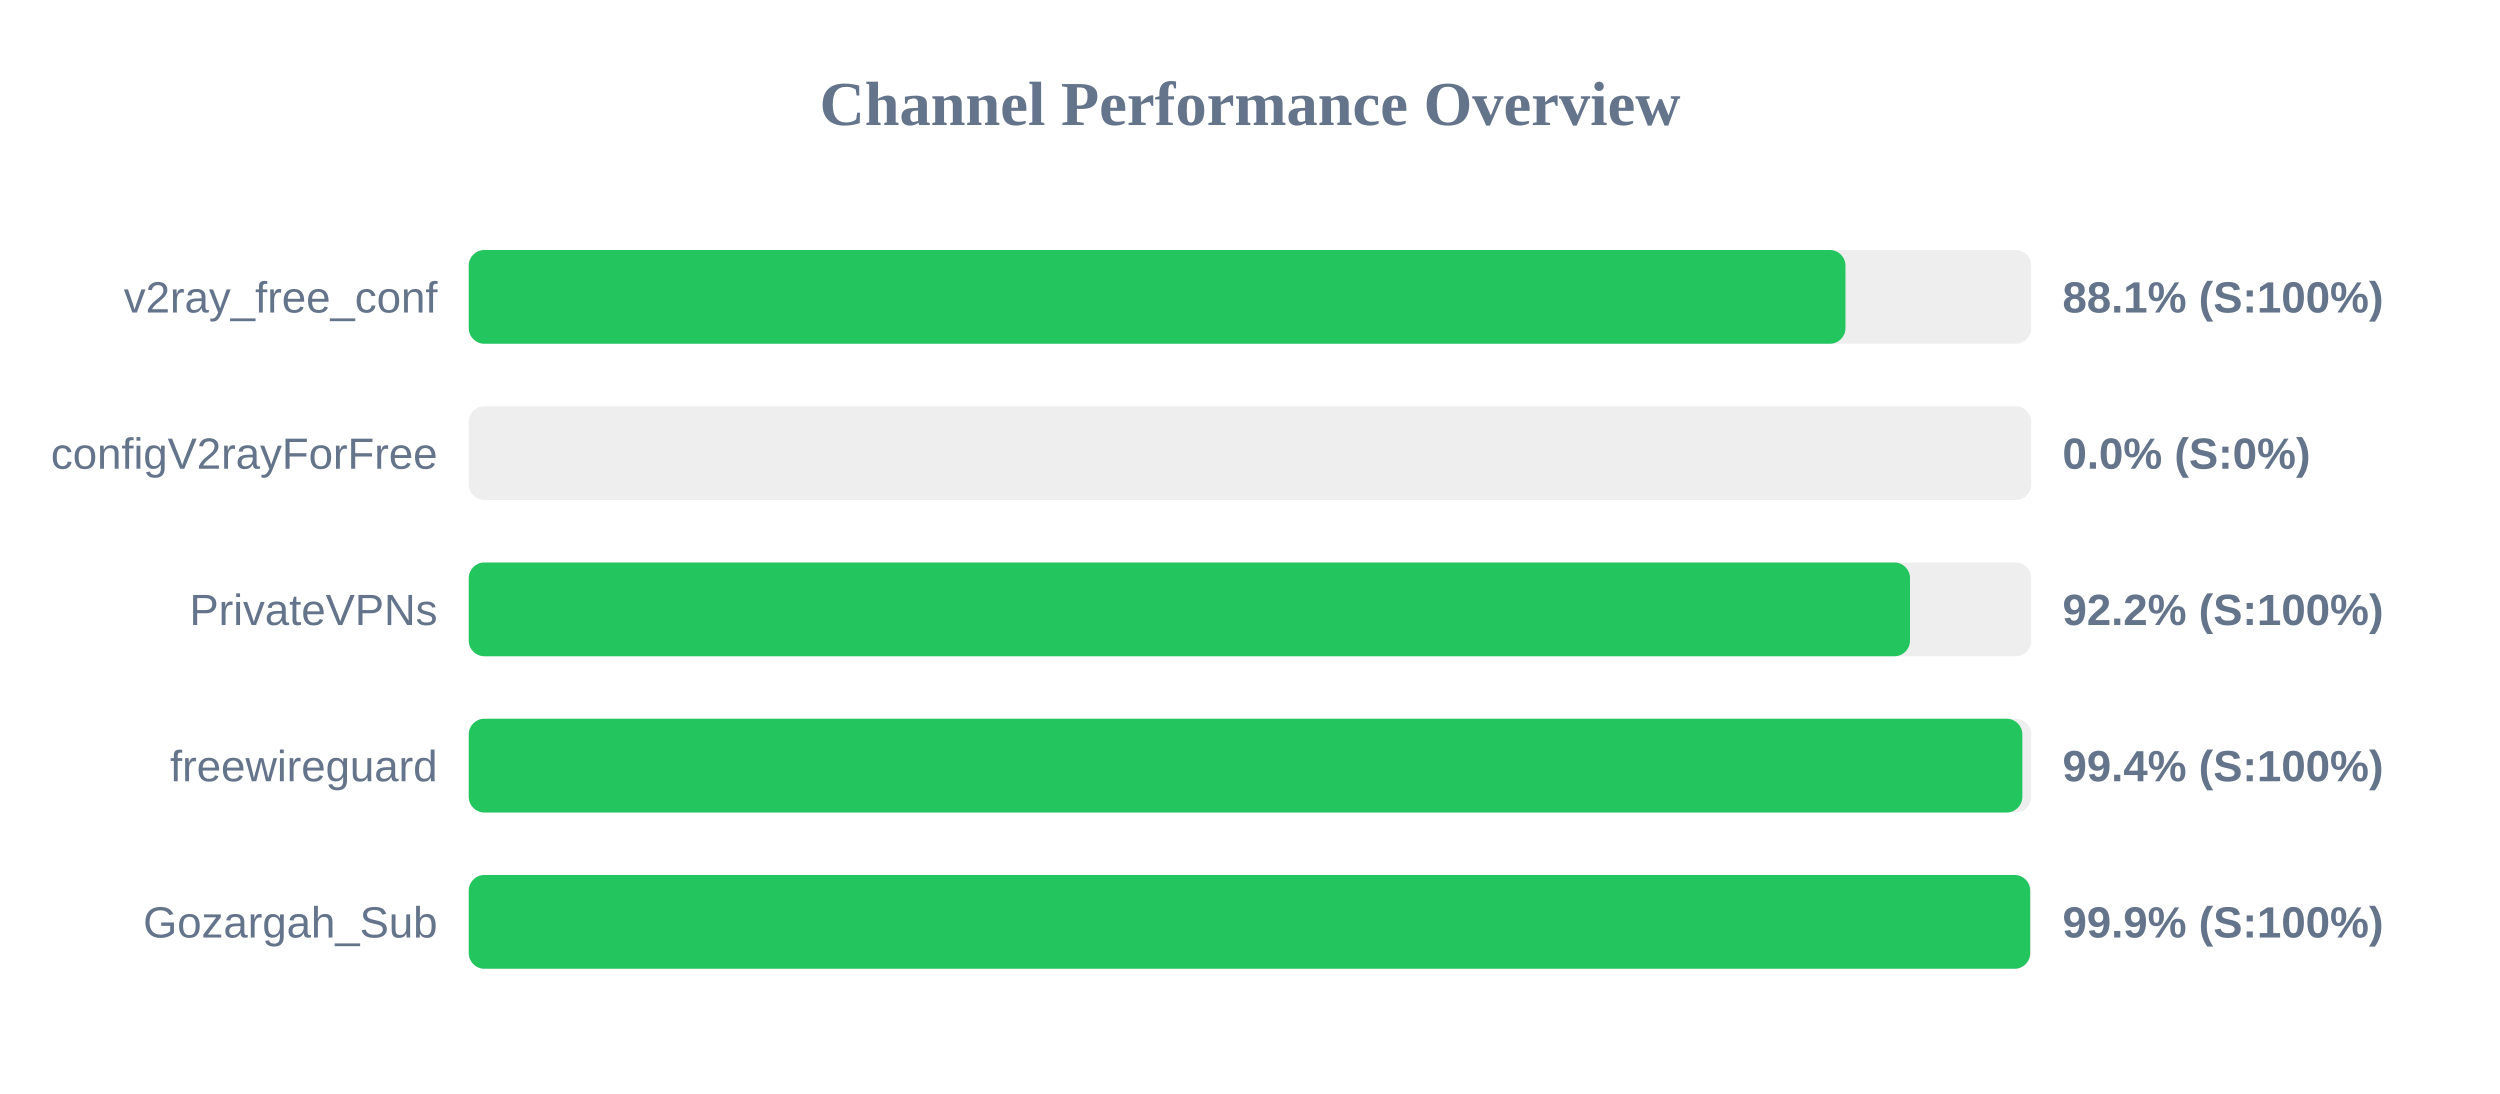
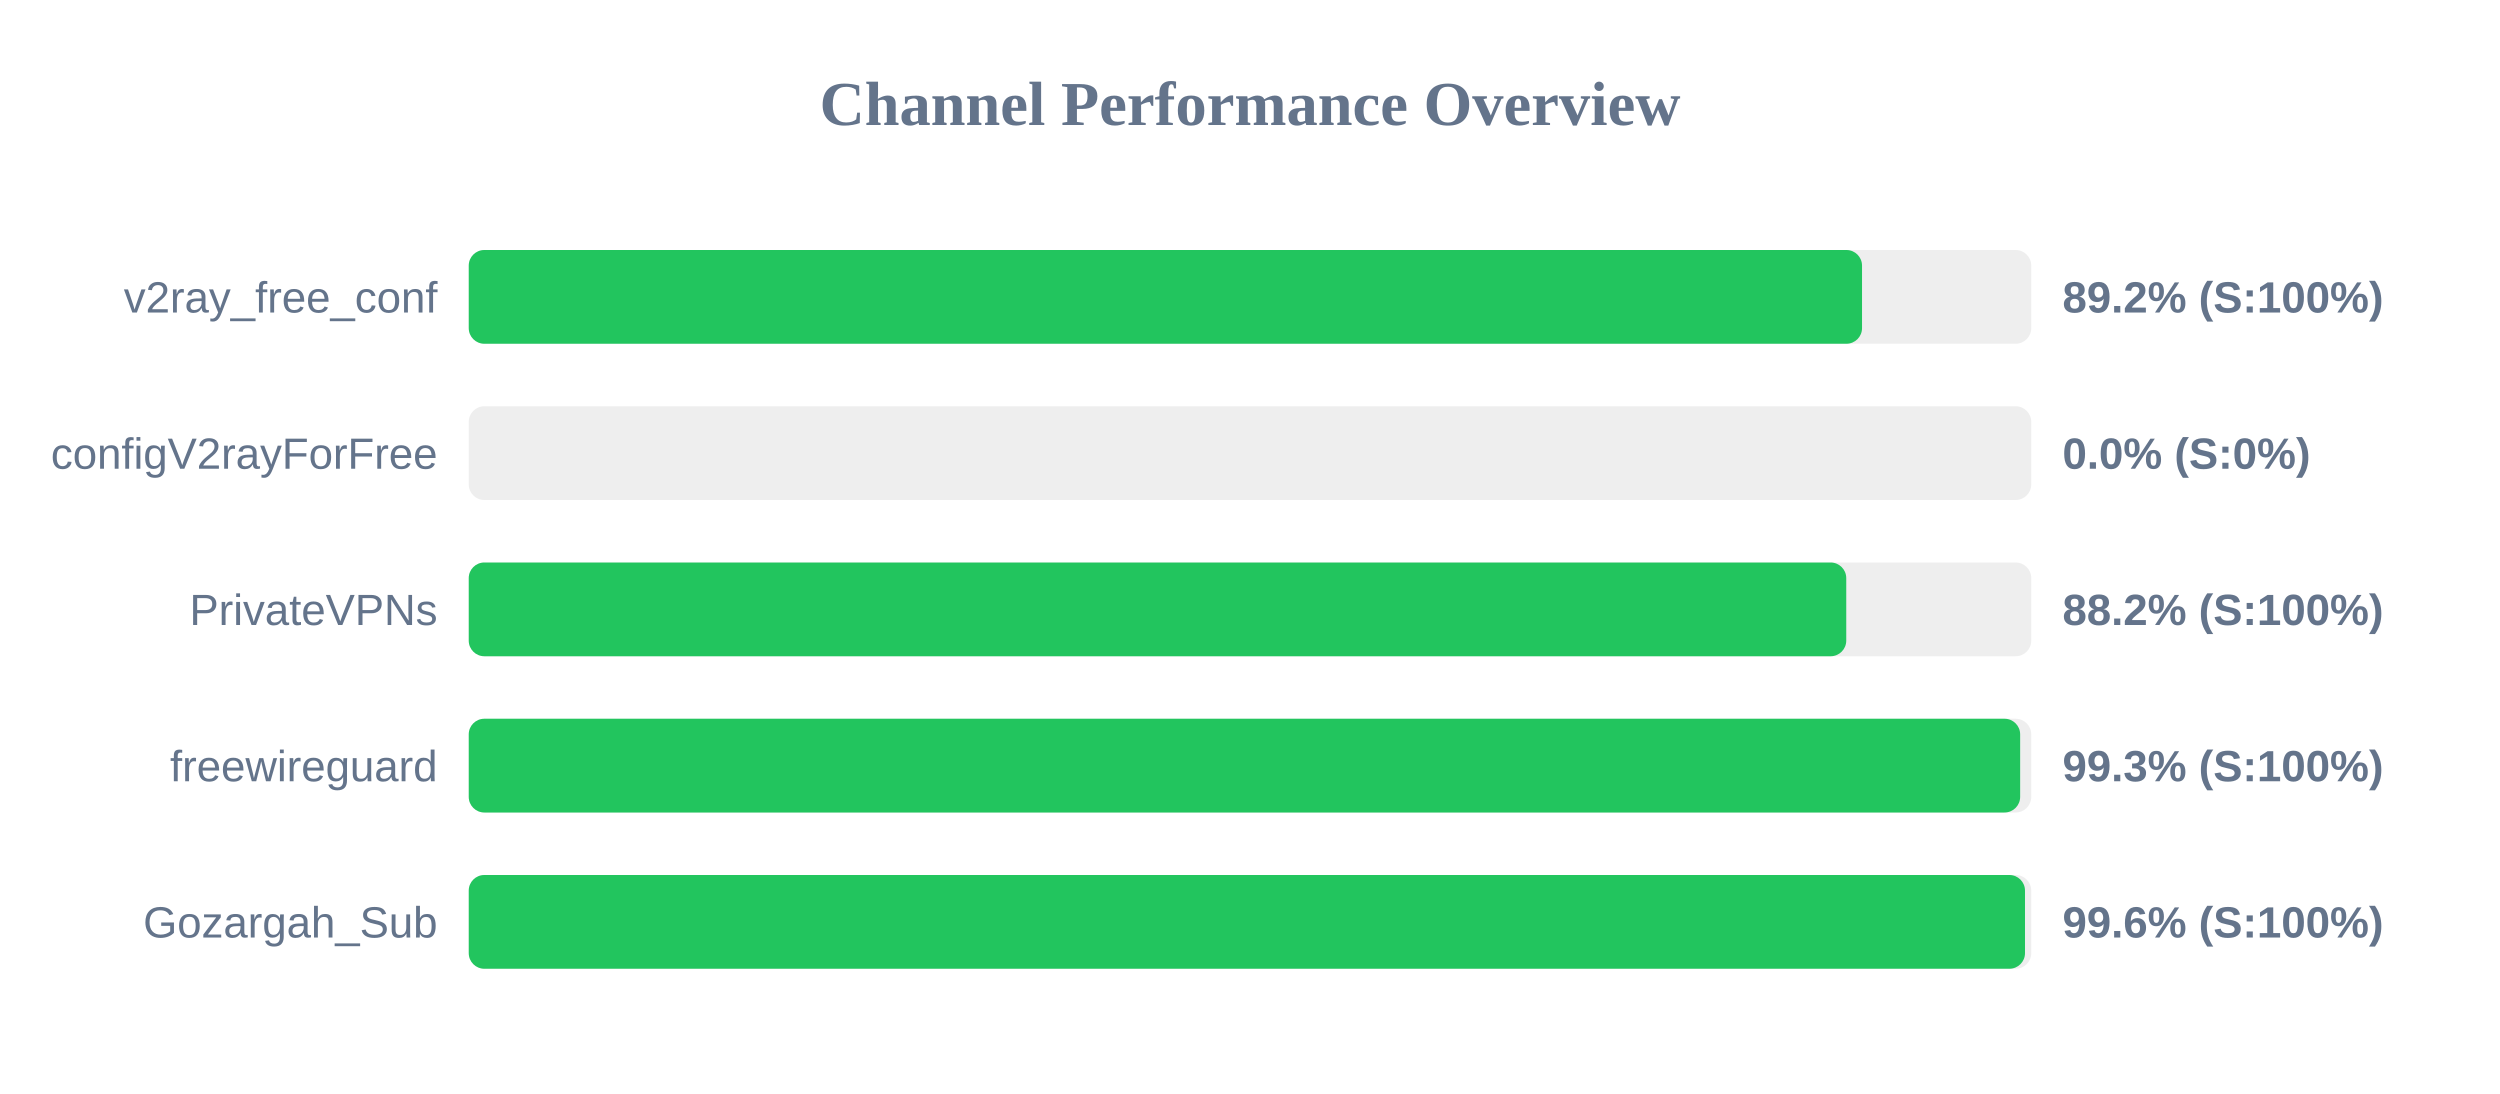
<svg xmlns="http://www.w3.org/2000/svg" width="800" height="350" version="1.1">
  <style>
        .row { font: 14px Arial; fill: #64748b; }
        .score { font: bold 14px Arial; fill: #64748b; }
    </style>
  <text x="400" y="40" text-anchor="middle" font-size="20px" font-weight="bold" fill="#64748b">Channel Performance Overview</text>
  <rect x="150" y="80" width="500" height="30" fill="#eee" rx="5" />
-   <rect x="150" y="80" width="440.55" height="30" fill="#22c55e" rx="5" />
+   <rect x="150" y="80" width="445.85" height="30" fill="#22c55e" rx="5" />
  <text x="140" y="100" text-anchor="end" class="row">v2ray_free_conf</text>
-   <text x="660" y="100" text-anchor="start" class="score">88.1% (S:100%)</text>
+   <text x="660" y="100" text-anchor="start" class="score">89.2% (S:100%)</text>
  <rect x="150" y="130" width="500" height="30" fill="#eee" rx="5" />
  <rect x="150" y="130" width="0.0" height="30" fill="#ef4444" rx="5" />
  <text x="140" y="150" text-anchor="end" class="row">configV2rayForFree</text>
  <text x="660" y="150" text-anchor="start" class="score">0.0% (S:0%)</text>
  <rect x="150" y="180" width="500" height="30" fill="#eee" rx="5" />
-   <rect x="150" y="180" width="461.2" height="30" fill="#22c55e" rx="5" />
+   <rect x="150" y="180" width="440.8" height="30" fill="#22c55e" rx="5" />
  <text x="140" y="200" text-anchor="end" class="row">PrivateVPNs</text>
-   <text x="660" y="200" text-anchor="start" class="score">92.2% (S:100%)</text>
+   <text x="660" y="200" text-anchor="start" class="score">88.2% (S:100%)</text>
  <rect x="150" y="230" width="500" height="30" fill="#eee" rx="5" />
-   <rect x="150" y="230" width="497.15" height="30" fill="#22c55e" rx="5" />
+   <rect x="150" y="230" width="496.45" height="30" fill="#22c55e" rx="5" />
  <text x="140" y="250" text-anchor="end" class="row">freewireguard</text>
-   <text x="660" y="250" text-anchor="start" class="score">99.4% (S:100%)</text>
+   <text x="660" y="250" text-anchor="start" class="score">99.3% (S:100%)</text>
  <rect x="150" y="280" width="500" height="30" fill="#eee" rx="5" />
-   <rect x="150" y="280" width="499.65" height="30" fill="#22c55e" rx="5" />
+   <rect x="150" y="280" width="498.0" height="30" fill="#22c55e" rx="5" />
  <text x="140" y="300" text-anchor="end" class="row">Gozargah_Sub</text>
-   <text x="660" y="300" text-anchor="start" class="score">99.9% (S:100%)</text>
+   <text x="660" y="300" text-anchor="start" class="score">99.6% (S:100%)</text>
</svg>
